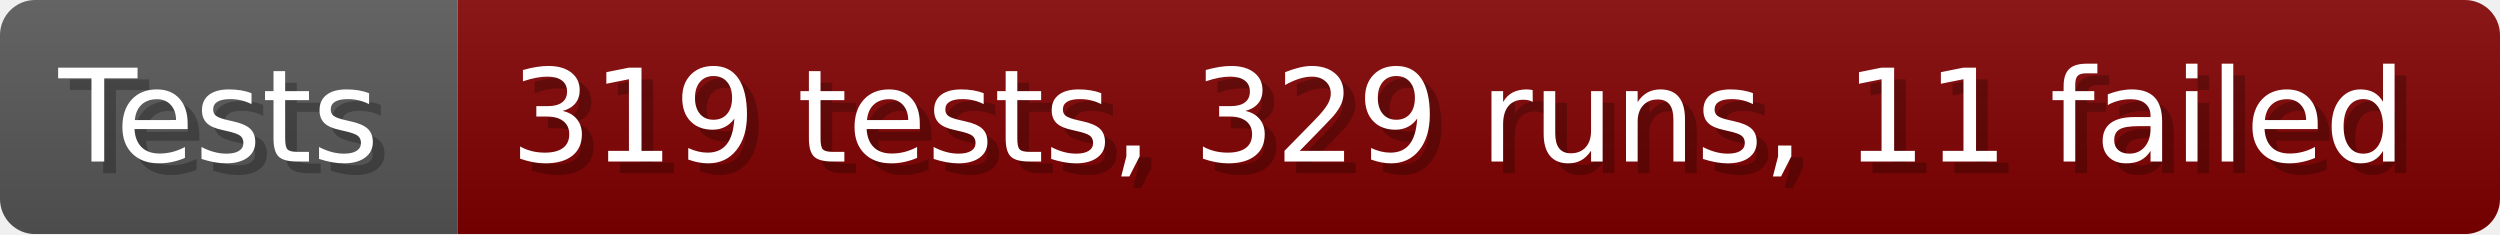
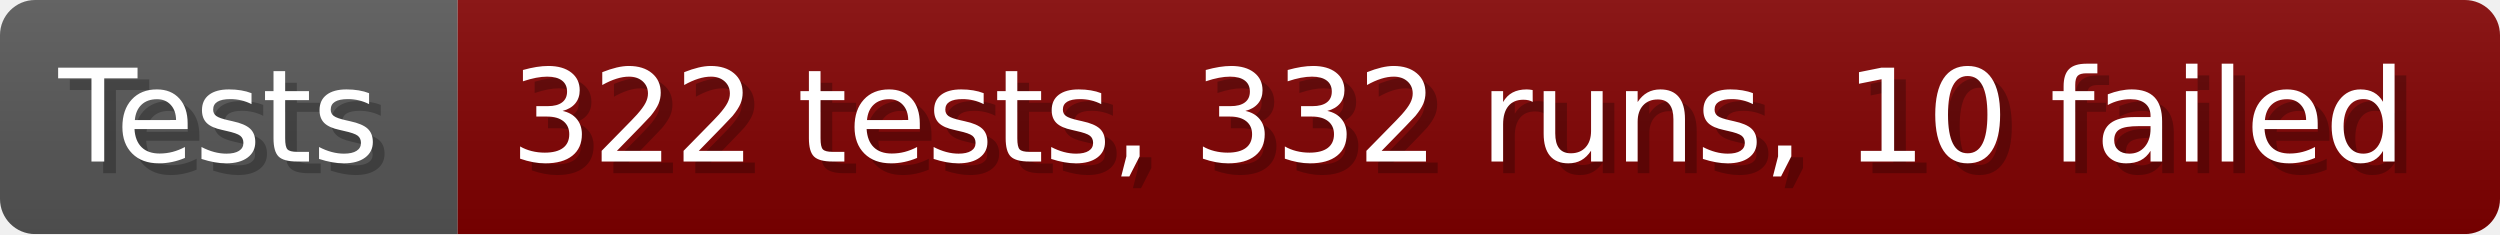
- <svg xmlns="http://www.w3.org/2000/svg" width="213.6" height="20" viewBox="0 0 2136 200" role="img" aria-label="Tests: 319 tests, 329 runs, 11 failed">
+ <svg xmlns="http://www.w3.org/2000/svg" width="213.6" height="20" viewBox="0 0 2136 200" role="img" aria-label="Tests: 322 tests, 332 runs, 10 failed">
  <linearGradient id="a" x2="0" y2="100%">
    <stop offset="0" stop-opacity=".1" stop-color="#EEE" />
    <stop offset="1" stop-opacity=".1" />
  </linearGradient>
  <mask id="m">
    <rect width="2136" height="200" rx="30" fill="#FFF" />
  </mask>
  <g mask="url(#m)">
    <rect width="391" height="200" fill="#555" />
    <rect width="1745" height="200" fill="#800000" x="391" />
    <rect width="2136" height="200" fill="url(#a)" />
  </g>
  <g aria-hidden="true" fill="#fff" text-anchor="start" font-family="Verdana,DejaVu Sans,sans-serif" font-size="110">
    <text x="60" y="148" textLength="291" fill="#000" opacity="0.25">Tests</text>
    <text x="50" y="138" textLength="291">Tests</text>
-     <text x="446" y="148" textLength="1645" fill="#000" opacity="0.25">319 tests, 329 runs, 11 failed</text>
-     <text x="436" y="138" textLength="1645">319 tests, 329 runs, 11 failed</text>
+     <text x="446" y="148" textLength="1645" fill="#000" opacity="0.25">322 tests, 332 runs, 10 failed</text>
+     <text x="436" y="138" textLength="1645">322 tests, 332 runs, 10 failed</text>
  </g>
</svg>
